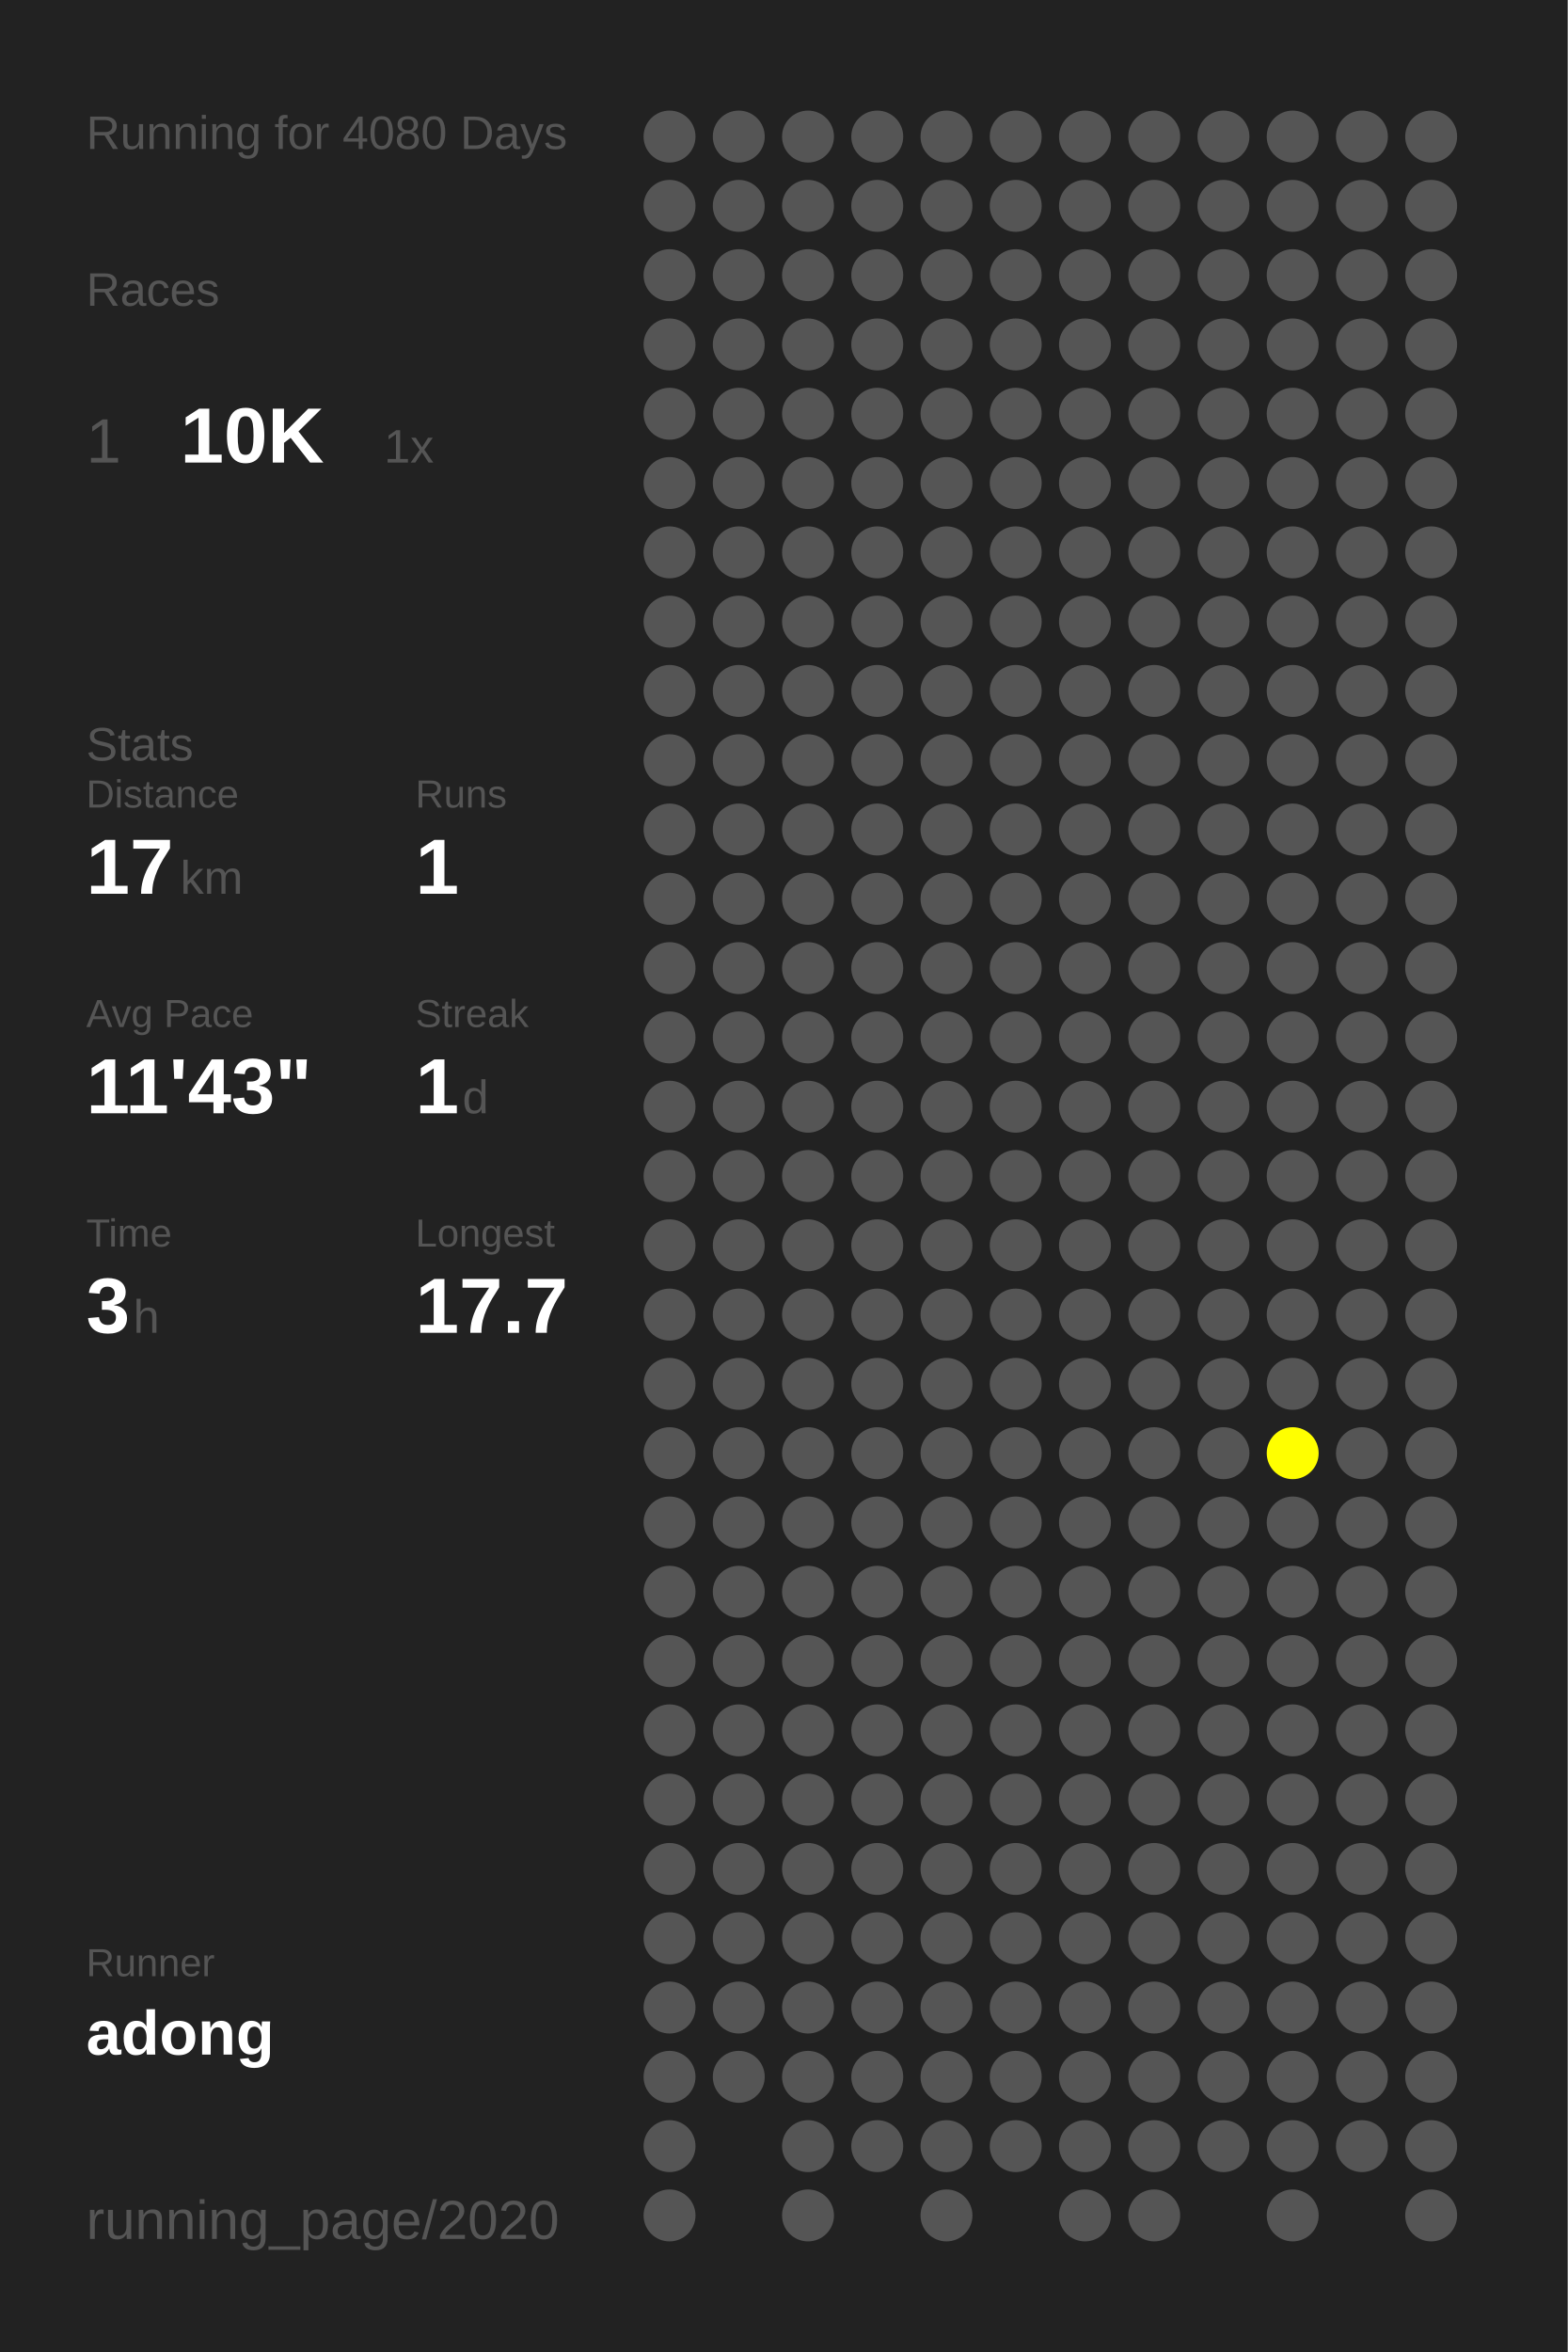
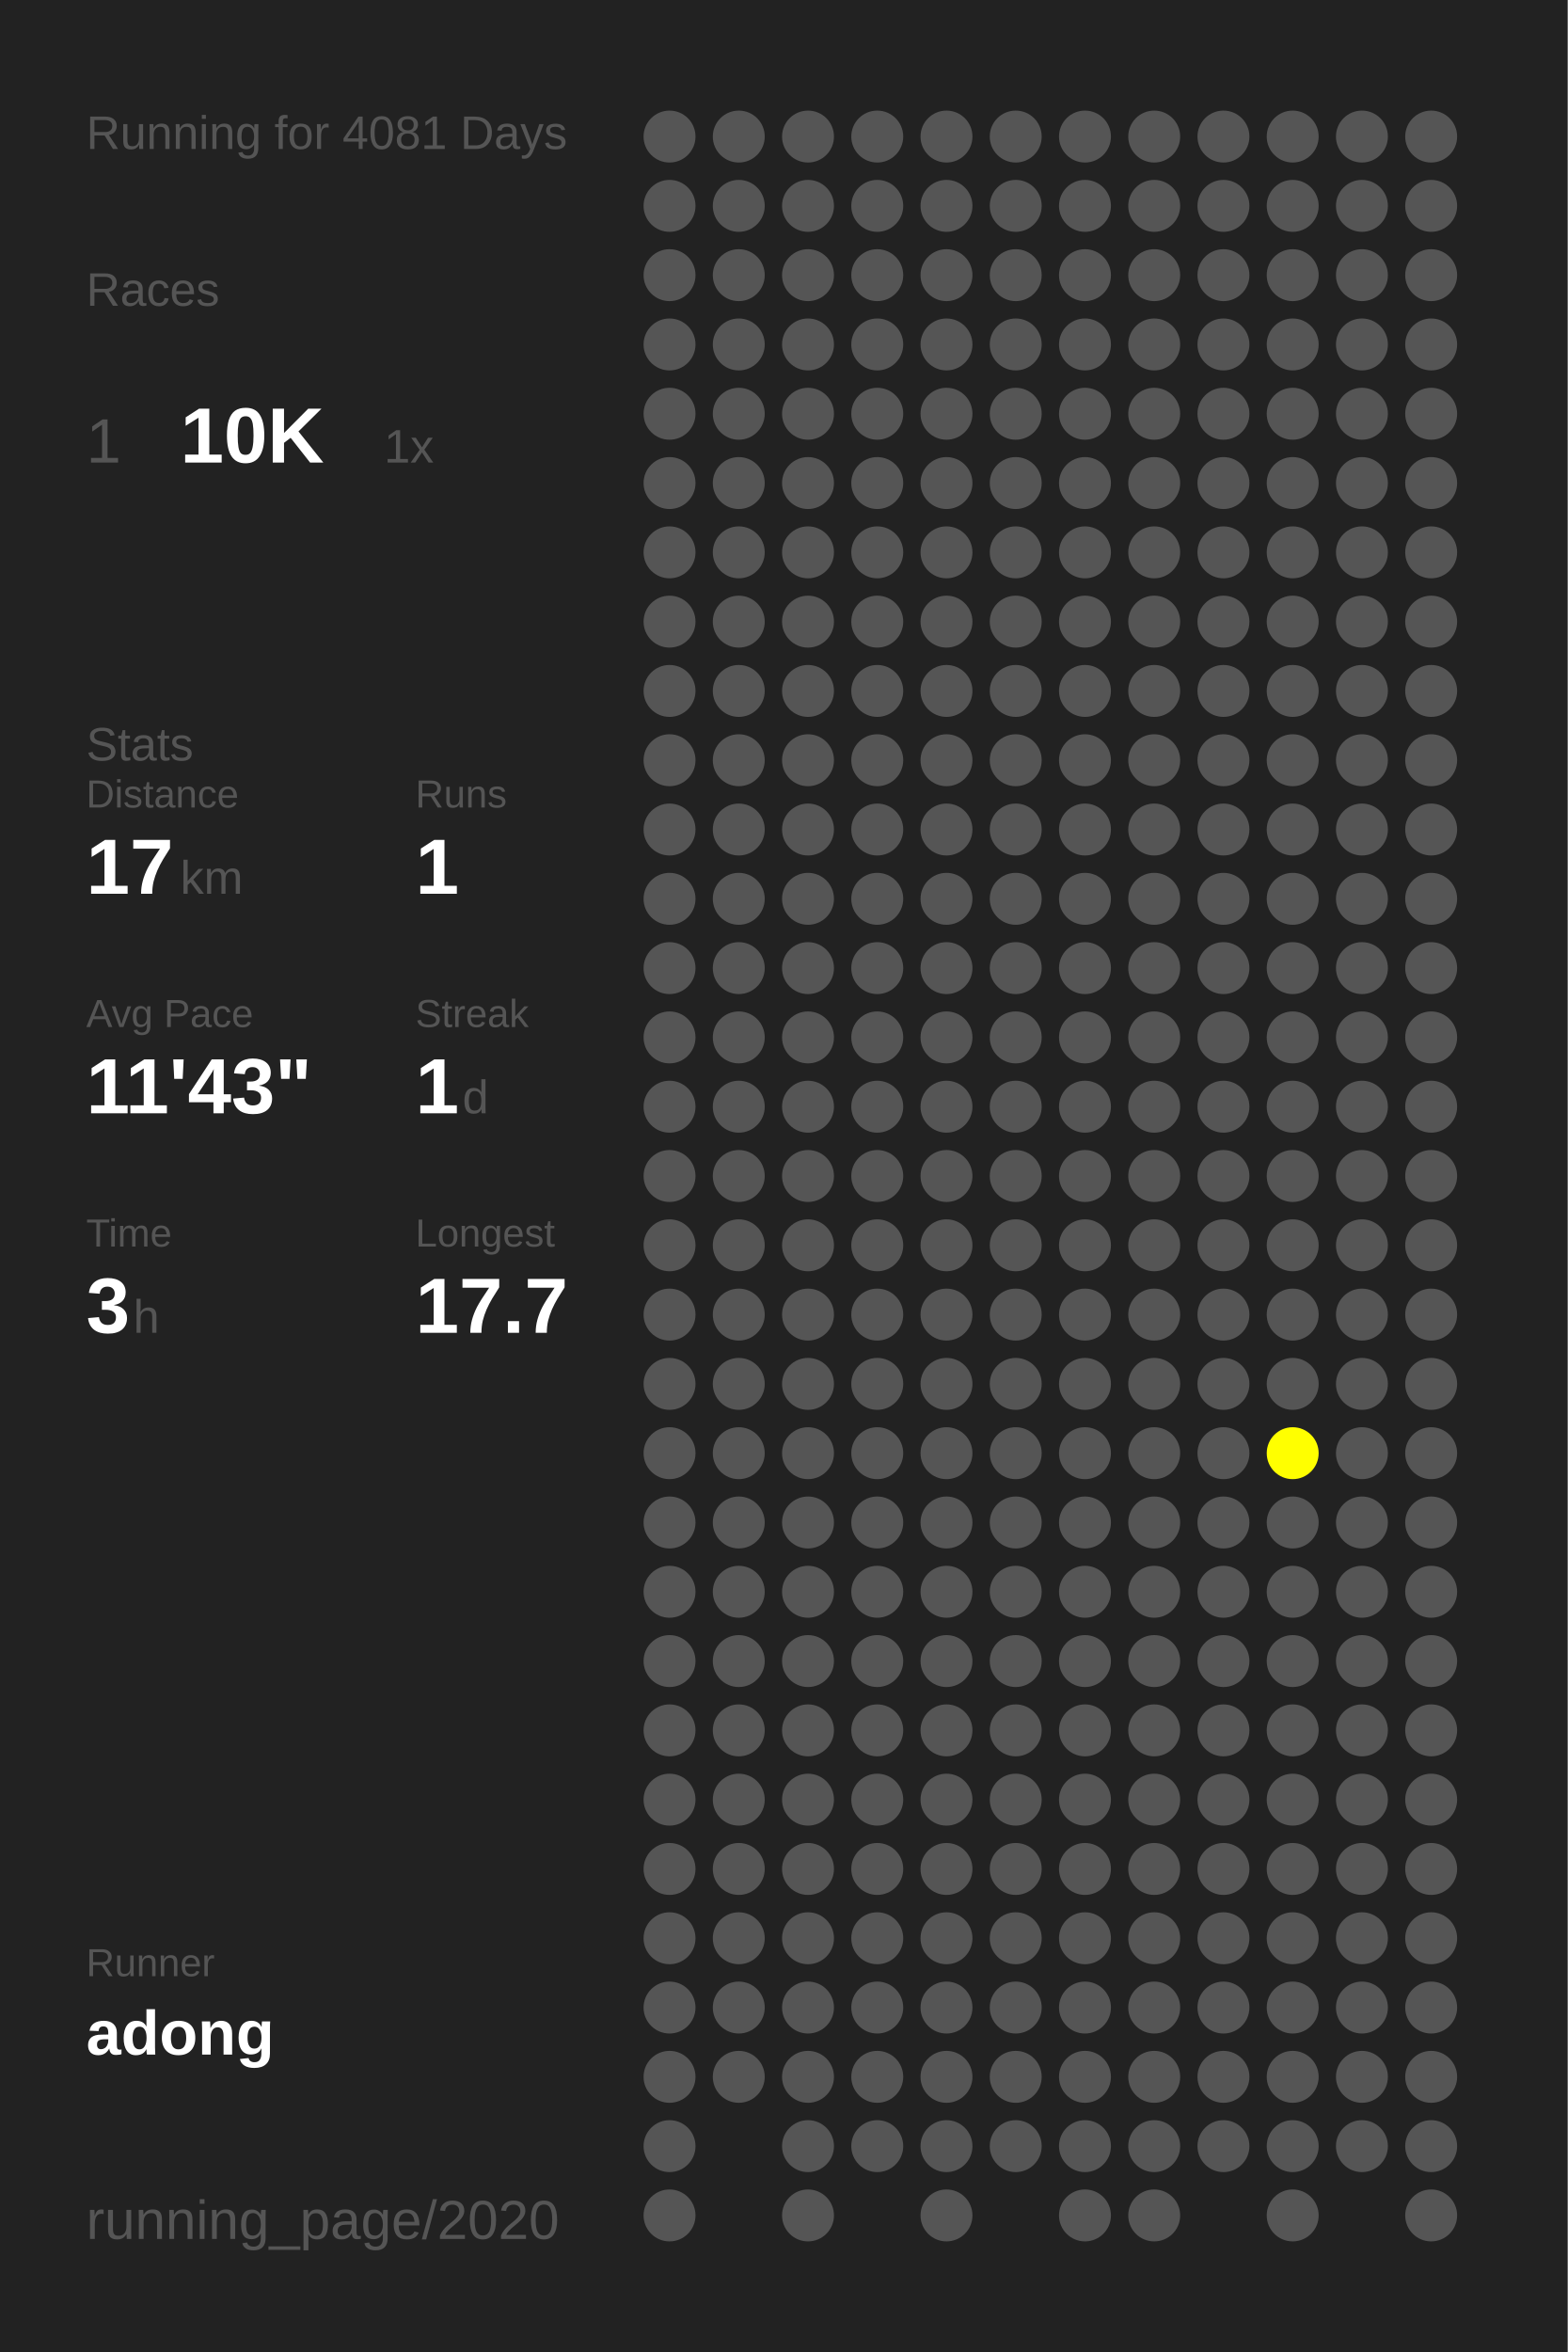
<svg xmlns="http://www.w3.org/2000/svg" baseProfile="full" height="300mm" version="1.1" viewBox="0,0,200,300" width="200mm">
  <defs />
  <rect fill="#222222" height="300" width="200" x="0" y="0" />
-   <text fill="#555555" style="font-size:6px; font-family:Arial;" x="11" y="19">Running for 4080 Days</text>
+   <text fill="#555555" style="font-size:6px; font-family:Arial;" x="11" y="19">Running for 4081 Days</text>
  <text fill="#555555" style="font-size:6px; font-family:Arial;" x="11" y="39">Races</text>
  <text fill="#555555" style="font-size:8px; font-family:Arial;" x="11" y="59">1</text>
  <text fill="#FFFFFF" style="font-size:10px; font-family:Arial; font-weight:bold;" x="23" y="59">10K</text>
  <text fill="#555555" style="font-size:6px; font-family:Arial;" x="49" y="59">1x</text>
  <text fill="#555555" style="font-size:6px; font-family:Arial;" x="11" y="97">Stats</text>
  <text fill="#555555" style="font-size:5px; font-family:Arial;" x="11" y="103">Distance</text>
  <text fill="#FFFFFF" style="font-size:10px; font-family:Arial; font-weight:bold;" x="11" y="114">17</text>
  <text fill="#555555" style="font-size:6px; font-family:Arial;" x="23" y="114">km</text>
  <text fill="#555555" style="font-size:5px; font-family:Arial;" x="53" y="103">Runs</text>
  <text fill="#FFFFFF" style="font-size:10px; font-family:Arial; font-weight:bold;" x="53" y="114">1</text>
  <text fill="#555555" style="font-size:5px; font-family:Arial;" x="11" y="131">Avg Pace</text>
  <text fill="#FFFFFF" style="font-size:10px; font-family:Arial; font-weight:bold;" x="11" y="142">11'43"</text>
  <text fill="#555555" style="font-size:5px; font-family:Arial;" x="53" y="131">Streak</text>
  <text fill="#FFFFFF" style="font-size:10px; font-family:Arial; font-weight:bold;" x="53" y="142">1</text>
  <text fill="#555555" style="font-size:6px; font-family:Arial;" x="59" y="142">d</text>
  <text fill="#555555" style="font-size:5px; font-family:Arial;" x="11" y="159">Time</text>
  <text fill="#FFFFFF" style="font-size:10px; font-family:Arial; font-weight:bold;" x="11" y="170">3</text>
  <text fill="#555555" style="font-size:6px; font-family:Arial;" x="17" y="170">h</text>
  <text fill="#555555" style="font-size:5px; font-family:Arial;" x="53" y="159">Longest</text>
  <text fill="#FFFFFF" style="font-size:10px; font-family:Arial; font-weight:bold;" x="53" y="170">17.7</text>
  <text fill="#555555" style="font-size:5px; font-family:Arial;" x="11" y="252.065">Runner</text>
  <text fill="#FFFFFF" style="font-size:8px; font-family:Arial; font-weight:bold;" x="11" y="262.065">adong</text>
  <text fill="#555555" style="font-size:7px; font-family:Arial;" x="11" y="285.581">running_page/2020</text>
  <circle cx="85.417" cy="17.419" fill="#555555" r="3.312" />
  <circle cx="85.417" cy="26.258" fill="#555555" r="3.312" />
  <circle cx="85.417" cy="35.097" fill="#555555" r="3.312" />
  <circle cx="85.417" cy="43.935" fill="#555555" r="3.312" />
  <circle cx="85.417" cy="52.774" fill="#555555" r="3.312" />
  <circle cx="85.417" cy="61.613" fill="#555555" r="3.312" />
  <circle cx="85.417" cy="70.452" fill="#555555" r="3.312" />
  <circle cx="85.417" cy="79.29" fill="#555555" r="3.312" />
  <circle cx="85.417" cy="88.129" fill="#555555" r="3.312" />
  <circle cx="85.417" cy="96.968" fill="#555555" r="3.312" />
  <circle cx="85.417" cy="105.806" fill="#555555" r="3.312" />
  <circle cx="85.417" cy="114.645" fill="#555555" r="3.312" />
  <circle cx="85.417" cy="123.484" fill="#555555" r="3.312" />
  <circle cx="85.417" cy="132.323" fill="#555555" r="3.312" />
  <circle cx="85.417" cy="141.161" fill="#555555" r="3.312" />
  <circle cx="85.417" cy="150" fill="#555555" r="3.312" />
  <circle cx="85.417" cy="158.839" fill="#555555" r="3.312" />
  <circle cx="85.417" cy="167.677" fill="#555555" r="3.312" />
  <circle cx="85.417" cy="176.516" fill="#555555" r="3.312" />
  <circle cx="85.417" cy="185.355" fill="#555555" r="3.312" />
  <circle cx="85.417" cy="194.194" fill="#555555" r="3.312" />
  <circle cx="85.417" cy="203.032" fill="#555555" r="3.312" />
  <circle cx="85.417" cy="211.871" fill="#555555" r="3.312" />
  <circle cx="85.417" cy="220.71" fill="#555555" r="3.312" />
  <circle cx="85.417" cy="229.548" fill="#555555" r="3.312" />
  <circle cx="85.417" cy="238.387" fill="#555555" r="3.312" />
  <circle cx="85.417" cy="247.226" fill="#555555" r="3.312" />
  <circle cx="85.417" cy="256.065" fill="#555555" r="3.312" />
  <circle cx="85.417" cy="264.903" fill="#555555" r="3.312" />
  <circle cx="85.417" cy="273.742" fill="#555555" r="3.312" />
  <circle cx="85.417" cy="282.581" fill="#555555" r="3.312" />
  <circle cx="94.25" cy="17.419" fill="#555555" r="3.312" />
  <circle cx="94.25" cy="26.258" fill="#555555" r="3.312" />
  <circle cx="94.25" cy="35.097" fill="#555555" r="3.312" />
  <circle cx="94.25" cy="43.935" fill="#555555" r="3.312" />
  <circle cx="94.25" cy="52.774" fill="#555555" r="3.312" />
  <circle cx="94.25" cy="61.613" fill="#555555" r="3.312" />
  <circle cx="94.25" cy="70.452" fill="#555555" r="3.312" />
  <circle cx="94.25" cy="79.29" fill="#555555" r="3.312" />
  <circle cx="94.25" cy="88.129" fill="#555555" r="3.312" />
  <circle cx="94.25" cy="96.968" fill="#555555" r="3.312" />
  <circle cx="94.25" cy="105.806" fill="#555555" r="3.312" />
  <circle cx="94.25" cy="114.645" fill="#555555" r="3.312" />
  <circle cx="94.25" cy="123.484" fill="#555555" r="3.312" />
  <circle cx="94.25" cy="132.323" fill="#555555" r="3.312" />
  <circle cx="94.25" cy="141.161" fill="#555555" r="3.312" />
  <circle cx="94.25" cy="150" fill="#555555" r="3.312" />
  <circle cx="94.25" cy="158.839" fill="#555555" r="3.312" />
  <circle cx="94.25" cy="167.677" fill="#555555" r="3.312" />
  <circle cx="94.25" cy="176.516" fill="#555555" r="3.312" />
  <circle cx="94.25" cy="185.355" fill="#555555" r="3.312" />
  <circle cx="94.25" cy="194.194" fill="#555555" r="3.312" />
  <circle cx="94.25" cy="203.032" fill="#555555" r="3.312" />
  <circle cx="94.25" cy="211.871" fill="#555555" r="3.312" />
  <circle cx="94.25" cy="220.71" fill="#555555" r="3.312" />
  <circle cx="94.25" cy="229.548" fill="#555555" r="3.312" />
  <circle cx="94.25" cy="238.387" fill="#555555" r="3.312" />
  <circle cx="94.25" cy="247.226" fill="#555555" r="3.312" />
  <circle cx="94.25" cy="256.065" fill="#555555" r="3.312" />
  <circle cx="94.25" cy="264.903" fill="#555555" r="3.312" />
  <circle cx="103.083" cy="17.419" fill="#555555" r="3.312" />
  <circle cx="103.083" cy="26.258" fill="#555555" r="3.312" />
  <circle cx="103.083" cy="35.097" fill="#555555" r="3.312" />
  <circle cx="103.083" cy="43.935" fill="#555555" r="3.312" />
  <circle cx="103.083" cy="52.774" fill="#555555" r="3.312" />
  <circle cx="103.083" cy="61.613" fill="#555555" r="3.312" />
  <circle cx="103.083" cy="70.452" fill="#555555" r="3.312" />
  <circle cx="103.083" cy="79.29" fill="#555555" r="3.312" />
  <circle cx="103.083" cy="88.129" fill="#555555" r="3.312" />
  <circle cx="103.083" cy="96.968" fill="#555555" r="3.312" />
  <circle cx="103.083" cy="105.806" fill="#555555" r="3.312" />
  <circle cx="103.083" cy="114.645" fill="#555555" r="3.312" />
  <circle cx="103.083" cy="123.484" fill="#555555" r="3.312" />
  <circle cx="103.083" cy="132.323" fill="#555555" r="3.312" />
  <circle cx="103.083" cy="141.161" fill="#555555" r="3.312" />
  <circle cx="103.083" cy="150" fill="#555555" r="3.312" />
  <circle cx="103.083" cy="158.839" fill="#555555" r="3.312" />
  <circle cx="103.083" cy="167.677" fill="#555555" r="3.312" />
  <circle cx="103.083" cy="176.516" fill="#555555" r="3.312" />
  <circle cx="103.083" cy="185.355" fill="#555555" r="3.312" />
  <circle cx="103.083" cy="194.194" fill="#555555" r="3.312" />
  <circle cx="103.083" cy="203.032" fill="#555555" r="3.312" />
  <circle cx="103.083" cy="211.871" fill="#555555" r="3.312" />
  <circle cx="103.083" cy="220.71" fill="#555555" r="3.312" />
  <circle cx="103.083" cy="229.548" fill="#555555" r="3.312" />
  <circle cx="103.083" cy="238.387" fill="#555555" r="3.312" />
  <circle cx="103.083" cy="247.226" fill="#555555" r="3.312" />
  <circle cx="103.083" cy="256.065" fill="#555555" r="3.312" />
  <circle cx="103.083" cy="264.903" fill="#555555" r="3.312" />
  <circle cx="103.083" cy="273.742" fill="#555555" r="3.312" />
  <circle cx="103.083" cy="282.581" fill="#555555" r="3.312" />
  <circle cx="111.917" cy="17.419" fill="#555555" r="3.312" />
  <circle cx="111.917" cy="26.258" fill="#555555" r="3.312" />
  <circle cx="111.917" cy="35.097" fill="#555555" r="3.312" />
  <circle cx="111.917" cy="43.935" fill="#555555" r="3.312" />
  <circle cx="111.917" cy="52.774" fill="#555555" r="3.312" />
  <circle cx="111.917" cy="61.613" fill="#555555" r="3.312" />
  <circle cx="111.917" cy="70.452" fill="#555555" r="3.312" />
  <circle cx="111.917" cy="79.29" fill="#555555" r="3.312" />
  <circle cx="111.917" cy="88.129" fill="#555555" r="3.312" />
  <circle cx="111.917" cy="96.968" fill="#555555" r="3.312" />
  <circle cx="111.917" cy="105.806" fill="#555555" r="3.312" />
  <circle cx="111.917" cy="114.645" fill="#555555" r="3.312" />
  <circle cx="111.917" cy="123.484" fill="#555555" r="3.312" />
  <circle cx="111.917" cy="132.323" fill="#555555" r="3.312" />
  <circle cx="111.917" cy="141.161" fill="#555555" r="3.312" />
  <circle cx="111.917" cy="150" fill="#555555" r="3.312" />
  <circle cx="111.917" cy="158.839" fill="#555555" r="3.312" />
  <circle cx="111.917" cy="167.677" fill="#555555" r="3.312" />
  <circle cx="111.917" cy="176.516" fill="#555555" r="3.312" />
  <circle cx="111.917" cy="185.355" fill="#555555" r="3.312" />
  <circle cx="111.917" cy="194.194" fill="#555555" r="3.312" />
  <circle cx="111.917" cy="203.032" fill="#555555" r="3.312" />
  <circle cx="111.917" cy="211.871" fill="#555555" r="3.312" />
  <circle cx="111.917" cy="220.71" fill="#555555" r="3.312" />
  <circle cx="111.917" cy="229.548" fill="#555555" r="3.312" />
  <circle cx="111.917" cy="238.387" fill="#555555" r="3.312" />
  <circle cx="111.917" cy="247.226" fill="#555555" r="3.312" />
  <circle cx="111.917" cy="256.065" fill="#555555" r="3.312" />
  <circle cx="111.917" cy="264.903" fill="#555555" r="3.312" />
  <circle cx="111.917" cy="273.742" fill="#555555" r="3.312" />
  <circle cx="120.75" cy="17.419" fill="#555555" r="3.312" />
  <circle cx="120.75" cy="26.258" fill="#555555" r="3.312" />
  <circle cx="120.75" cy="35.097" fill="#555555" r="3.312" />
  <circle cx="120.75" cy="43.935" fill="#555555" r="3.312" />
  <circle cx="120.75" cy="52.774" fill="#555555" r="3.312" />
  <circle cx="120.75" cy="61.613" fill="#555555" r="3.312" />
  <circle cx="120.75" cy="70.452" fill="#555555" r="3.312" />
  <circle cx="120.75" cy="79.29" fill="#555555" r="3.312" />
  <circle cx="120.75" cy="88.129" fill="#555555" r="3.312" />
  <circle cx="120.75" cy="96.968" fill="#555555" r="3.312" />
  <circle cx="120.75" cy="105.806" fill="#555555" r="3.312" />
  <circle cx="120.75" cy="114.645" fill="#555555" r="3.312" />
  <circle cx="120.75" cy="123.484" fill="#555555" r="3.312" />
  <circle cx="120.75" cy="132.323" fill="#555555" r="3.312" />
  <circle cx="120.75" cy="141.161" fill="#555555" r="3.312" />
  <circle cx="120.75" cy="150" fill="#555555" r="3.312" />
  <circle cx="120.75" cy="158.839" fill="#555555" r="3.312" />
  <circle cx="120.75" cy="167.677" fill="#555555" r="3.312" />
  <circle cx="120.75" cy="176.516" fill="#555555" r="3.312" />
  <circle cx="120.75" cy="185.355" fill="#555555" r="3.312" />
  <circle cx="120.75" cy="194.194" fill="#555555" r="3.312" />
  <circle cx="120.75" cy="203.032" fill="#555555" r="3.312" />
  <circle cx="120.75" cy="211.871" fill="#555555" r="3.312" />
  <circle cx="120.75" cy="220.71" fill="#555555" r="3.312" />
  <circle cx="120.75" cy="229.548" fill="#555555" r="3.312" />
  <circle cx="120.75" cy="238.387" fill="#555555" r="3.312" />
  <circle cx="120.75" cy="247.226" fill="#555555" r="3.312" />
  <circle cx="120.75" cy="256.065" fill="#555555" r="3.312" />
  <circle cx="120.75" cy="264.903" fill="#555555" r="3.312" />
  <circle cx="120.75" cy="273.742" fill="#555555" r="3.312" />
  <circle cx="120.75" cy="282.581" fill="#555555" r="3.312" />
  <circle cx="129.583" cy="17.419" fill="#555555" r="3.312" />
  <circle cx="129.583" cy="26.258" fill="#555555" r="3.312" />
  <circle cx="129.583" cy="35.097" fill="#555555" r="3.312" />
  <circle cx="129.583" cy="43.935" fill="#555555" r="3.312" />
  <circle cx="129.583" cy="52.774" fill="#555555" r="3.312" />
  <circle cx="129.583" cy="61.613" fill="#555555" r="3.312" />
  <circle cx="129.583" cy="70.452" fill="#555555" r="3.312" />
  <circle cx="129.583" cy="79.29" fill="#555555" r="3.312" />
  <circle cx="129.583" cy="88.129" fill="#555555" r="3.312" />
  <circle cx="129.583" cy="96.968" fill="#555555" r="3.312" />
  <circle cx="129.583" cy="105.806" fill="#555555" r="3.312" />
  <circle cx="129.583" cy="114.645" fill="#555555" r="3.312" />
  <circle cx="129.583" cy="123.484" fill="#555555" r="3.312" />
  <circle cx="129.583" cy="132.323" fill="#555555" r="3.312" />
  <circle cx="129.583" cy="141.161" fill="#555555" r="3.312" />
  <circle cx="129.583" cy="150" fill="#555555" r="3.312" />
  <circle cx="129.583" cy="158.839" fill="#555555" r="3.312" />
  <circle cx="129.583" cy="167.677" fill="#555555" r="3.312" />
  <circle cx="129.583" cy="176.516" fill="#555555" r="3.312" />
  <circle cx="129.583" cy="185.355" fill="#555555" r="3.312" />
  <circle cx="129.583" cy="194.194" fill="#555555" r="3.312" />
  <circle cx="129.583" cy="203.032" fill="#555555" r="3.312" />
  <circle cx="129.583" cy="211.871" fill="#555555" r="3.312" />
  <circle cx="129.583" cy="220.71" fill="#555555" r="3.312" />
  <circle cx="129.583" cy="229.548" fill="#555555" r="3.312" />
  <circle cx="129.583" cy="238.387" fill="#555555" r="3.312" />
  <circle cx="129.583" cy="247.226" fill="#555555" r="3.312" />
  <circle cx="129.583" cy="256.065" fill="#555555" r="3.312" />
  <circle cx="129.583" cy="264.903" fill="#555555" r="3.312" />
  <circle cx="129.583" cy="273.742" fill="#555555" r="3.312" />
  <circle cx="138.417" cy="17.419" fill="#555555" r="3.312" />
  <circle cx="138.417" cy="26.258" fill="#555555" r="3.312" />
  <circle cx="138.417" cy="35.097" fill="#555555" r="3.312" />
  <circle cx="138.417" cy="43.935" fill="#555555" r="3.312" />
  <circle cx="138.417" cy="52.774" fill="#555555" r="3.312" />
  <circle cx="138.417" cy="61.613" fill="#555555" r="3.312" />
  <circle cx="138.417" cy="70.452" fill="#555555" r="3.312" />
  <circle cx="138.417" cy="79.29" fill="#555555" r="3.312" />
  <circle cx="138.417" cy="88.129" fill="#555555" r="3.312" />
  <circle cx="138.417" cy="96.968" fill="#555555" r="3.312" />
  <circle cx="138.417" cy="105.806" fill="#555555" r="3.312" />
  <circle cx="138.417" cy="114.645" fill="#555555" r="3.312" />
  <circle cx="138.417" cy="123.484" fill="#555555" r="3.312" />
  <circle cx="138.417" cy="132.323" fill="#555555" r="3.312" />
  <circle cx="138.417" cy="141.161" fill="#555555" r="3.312" />
  <circle cx="138.417" cy="150" fill="#555555" r="3.312" />
  <circle cx="138.417" cy="158.839" fill="#555555" r="3.312" />
  <circle cx="138.417" cy="167.677" fill="#555555" r="3.312" />
  <circle cx="138.417" cy="176.516" fill="#555555" r="3.312" />
  <circle cx="138.417" cy="185.355" fill="#555555" r="3.312" />
  <circle cx="138.417" cy="194.194" fill="#555555" r="3.312" />
  <circle cx="138.417" cy="203.032" fill="#555555" r="3.312" />
  <circle cx="138.417" cy="211.871" fill="#555555" r="3.312" />
  <circle cx="138.417" cy="220.71" fill="#555555" r="3.312" />
  <circle cx="138.417" cy="229.548" fill="#555555" r="3.312" />
  <circle cx="138.417" cy="238.387" fill="#555555" r="3.312" />
  <circle cx="138.417" cy="247.226" fill="#555555" r="3.312" />
  <circle cx="138.417" cy="256.065" fill="#555555" r="3.312" />
  <circle cx="138.417" cy="264.903" fill="#555555" r="3.312" />
  <circle cx="138.417" cy="273.742" fill="#555555" r="3.312" />
  <circle cx="138.417" cy="282.581" fill="#555555" r="3.312" />
  <circle cx="147.25" cy="17.419" fill="#555555" r="3.312" />
  <circle cx="147.25" cy="26.258" fill="#555555" r="3.312" />
  <circle cx="147.25" cy="35.097" fill="#555555" r="3.312" />
  <circle cx="147.25" cy="43.935" fill="#555555" r="3.312" />
  <circle cx="147.25" cy="52.774" fill="#555555" r="3.312" />
  <circle cx="147.25" cy="61.613" fill="#555555" r="3.312" />
  <circle cx="147.25" cy="70.452" fill="#555555" r="3.312" />
  <circle cx="147.25" cy="79.29" fill="#555555" r="3.312" />
  <circle cx="147.25" cy="88.129" fill="#555555" r="3.312" />
  <circle cx="147.25" cy="96.968" fill="#555555" r="3.312" />
  <circle cx="147.25" cy="105.806" fill="#555555" r="3.312" />
  <circle cx="147.25" cy="114.645" fill="#555555" r="3.312" />
  <circle cx="147.25" cy="123.484" fill="#555555" r="3.312" />
  <circle cx="147.25" cy="132.323" fill="#555555" r="3.312" />
  <circle cx="147.25" cy="141.161" fill="#555555" r="3.312" />
  <circle cx="147.25" cy="150" fill="#555555" r="3.312" />
  <circle cx="147.25" cy="158.839" fill="#555555" r="3.312" />
  <circle cx="147.25" cy="167.677" fill="#555555" r="3.312" />
  <circle cx="147.25" cy="176.516" fill="#555555" r="3.312" />
  <circle cx="147.25" cy="185.355" fill="#555555" r="3.312" />
  <circle cx="147.25" cy="194.194" fill="#555555" r="3.312" />
  <circle cx="147.25" cy="203.032" fill="#555555" r="3.312" />
  <circle cx="147.25" cy="211.871" fill="#555555" r="3.312" />
  <circle cx="147.25" cy="220.71" fill="#555555" r="3.312" />
  <circle cx="147.25" cy="229.548" fill="#555555" r="3.312" />
  <circle cx="147.25" cy="238.387" fill="#555555" r="3.312" />
  <circle cx="147.25" cy="247.226" fill="#555555" r="3.312" />
  <circle cx="147.25" cy="256.065" fill="#555555" r="3.312" />
  <circle cx="147.25" cy="264.903" fill="#555555" r="3.312" />
  <circle cx="147.25" cy="273.742" fill="#555555" r="3.312" />
  <circle cx="147.25" cy="282.581" fill="#555555" r="3.312" />
  <circle cx="156.083" cy="17.419" fill="#555555" r="3.312" />
  <circle cx="156.083" cy="26.258" fill="#555555" r="3.312" />
  <circle cx="156.083" cy="35.097" fill="#555555" r="3.312" />
  <circle cx="156.083" cy="43.935" fill="#555555" r="3.312" />
  <circle cx="156.083" cy="52.774" fill="#555555" r="3.312" />
  <circle cx="156.083" cy="61.613" fill="#555555" r="3.312" />
  <circle cx="156.083" cy="70.452" fill="#555555" r="3.312" />
  <circle cx="156.083" cy="79.29" fill="#555555" r="3.312" />
  <circle cx="156.083" cy="88.129" fill="#555555" r="3.312" />
  <circle cx="156.083" cy="96.968" fill="#555555" r="3.312" />
  <circle cx="156.083" cy="105.806" fill="#555555" r="3.312" />
  <circle cx="156.083" cy="114.645" fill="#555555" r="3.312" />
  <circle cx="156.083" cy="123.484" fill="#555555" r="3.312" />
  <circle cx="156.083" cy="132.323" fill="#555555" r="3.312" />
  <circle cx="156.083" cy="141.161" fill="#555555" r="3.312" />
  <circle cx="156.083" cy="150" fill="#555555" r="3.312" />
  <circle cx="156.083" cy="158.839" fill="#555555" r="3.312" />
  <circle cx="156.083" cy="167.677" fill="#555555" r="3.312" />
  <circle cx="156.083" cy="176.516" fill="#555555" r="3.312" />
  <circle cx="156.083" cy="185.355" fill="#555555" r="3.312" />
  <circle cx="156.083" cy="194.194" fill="#555555" r="3.312" />
  <circle cx="156.083" cy="203.032" fill="#555555" r="3.312" />
  <circle cx="156.083" cy="211.871" fill="#555555" r="3.312" />
  <circle cx="156.083" cy="220.71" fill="#555555" r="3.312" />
  <circle cx="156.083" cy="229.548" fill="#555555" r="3.312" />
  <circle cx="156.083" cy="238.387" fill="#555555" r="3.312" />
  <circle cx="156.083" cy="247.226" fill="#555555" r="3.312" />
  <circle cx="156.083" cy="256.065" fill="#555555" r="3.312" />
  <circle cx="156.083" cy="264.903" fill="#555555" r="3.312" />
  <circle cx="156.083" cy="273.742" fill="#555555" r="3.312" />
  <circle cx="164.917" cy="17.419" fill="#555555" r="3.312" />
  <circle cx="164.917" cy="26.258" fill="#555555" r="3.312" />
  <circle cx="164.917" cy="35.097" fill="#555555" r="3.312" />
  <circle cx="164.917" cy="43.935" fill="#555555" r="3.312" />
  <circle cx="164.917" cy="52.774" fill="#555555" r="3.312" />
  <circle cx="164.917" cy="61.613" fill="#555555" r="3.312" />
  <circle cx="164.917" cy="70.452" fill="#555555" r="3.312" />
  <circle cx="164.917" cy="79.29" fill="#555555" r="3.312" />
  <circle cx="164.917" cy="88.129" fill="#555555" r="3.312" />
  <circle cx="164.917" cy="96.968" fill="#555555" r="3.312" />
  <circle cx="164.917" cy="105.806" fill="#555555" r="3.312" />
  <circle cx="164.917" cy="114.645" fill="#555555" r="3.312" />
  <circle cx="164.917" cy="123.484" fill="#555555" r="3.312" />
  <circle cx="164.917" cy="132.323" fill="#555555" r="3.312" />
  <circle cx="164.917" cy="141.161" fill="#555555" r="3.312" />
  <circle cx="164.917" cy="150" fill="#555555" r="3.312" />
  <circle cx="164.917" cy="158.839" fill="#555555" r="3.312" />
  <circle cx="164.917" cy="167.677" fill="#555555" r="3.312" />
  <circle cx="164.917" cy="176.516" fill="#555555" r="3.312" />
  <circle cx="164.917" cy="185.355" fill="#FFFF00" r="3.312" />
  <circle cx="164.917" cy="194.194" fill="#555555" r="3.312" />
  <circle cx="164.917" cy="203.032" fill="#555555" r="3.312" />
  <circle cx="164.917" cy="211.871" fill="#555555" r="3.312" />
  <circle cx="164.917" cy="220.71" fill="#555555" r="3.312" />
  <circle cx="164.917" cy="229.548" fill="#555555" r="3.312" />
  <circle cx="164.917" cy="238.387" fill="#555555" r="3.312" />
  <circle cx="164.917" cy="247.226" fill="#555555" r="3.312" />
  <circle cx="164.917" cy="256.065" fill="#555555" r="3.312" />
  <circle cx="164.917" cy="264.903" fill="#555555" r="3.312" />
  <circle cx="164.917" cy="273.742" fill="#555555" r="3.312" />
  <circle cx="164.917" cy="282.581" fill="#555555" r="3.312" />
  <circle cx="173.75" cy="17.419" fill="#555555" r="3.312" />
  <circle cx="173.75" cy="26.258" fill="#555555" r="3.312" />
  <circle cx="173.75" cy="35.097" fill="#555555" r="3.312" />
  <circle cx="173.75" cy="43.935" fill="#555555" r="3.312" />
  <circle cx="173.75" cy="52.774" fill="#555555" r="3.312" />
  <circle cx="173.75" cy="61.613" fill="#555555" r="3.312" />
  <circle cx="173.75" cy="70.452" fill="#555555" r="3.312" />
  <circle cx="173.75" cy="79.29" fill="#555555" r="3.312" />
  <circle cx="173.75" cy="88.129" fill="#555555" r="3.312" />
  <circle cx="173.75" cy="96.968" fill="#555555" r="3.312" />
  <circle cx="173.75" cy="105.806" fill="#555555" r="3.312" />
  <circle cx="173.75" cy="114.645" fill="#555555" r="3.312" />
  <circle cx="173.75" cy="123.484" fill="#555555" r="3.312" />
  <circle cx="173.75" cy="132.323" fill="#555555" r="3.312" />
  <circle cx="173.75" cy="141.161" fill="#555555" r="3.312" />
  <circle cx="173.75" cy="150" fill="#555555" r="3.312" />
  <circle cx="173.75" cy="158.839" fill="#555555" r="3.312" />
  <circle cx="173.75" cy="167.677" fill="#555555" r="3.312" />
  <circle cx="173.75" cy="176.516" fill="#555555" r="3.312" />
  <circle cx="173.75" cy="185.355" fill="#555555" r="3.312" />
  <circle cx="173.75" cy="194.194" fill="#555555" r="3.312" />
  <circle cx="173.75" cy="203.032" fill="#555555" r="3.312" />
  <circle cx="173.75" cy="211.871" fill="#555555" r="3.312" />
  <circle cx="173.75" cy="220.71" fill="#555555" r="3.312" />
  <circle cx="173.75" cy="229.548" fill="#555555" r="3.312" />
  <circle cx="173.75" cy="238.387" fill="#555555" r="3.312" />
  <circle cx="173.75" cy="247.226" fill="#555555" r="3.312" />
  <circle cx="173.75" cy="256.065" fill="#555555" r="3.312" />
  <circle cx="173.75" cy="264.903" fill="#555555" r="3.312" />
  <circle cx="173.75" cy="273.742" fill="#555555" r="3.312" />
  <circle cx="182.583" cy="17.419" fill="#555555" r="3.312" />
  <circle cx="182.583" cy="26.258" fill="#555555" r="3.312" />
  <circle cx="182.583" cy="35.097" fill="#555555" r="3.312" />
  <circle cx="182.583" cy="43.935" fill="#555555" r="3.312" />
  <circle cx="182.583" cy="52.774" fill="#555555" r="3.312" />
  <circle cx="182.583" cy="61.613" fill="#555555" r="3.312" />
  <circle cx="182.583" cy="70.452" fill="#555555" r="3.312" />
  <circle cx="182.583" cy="79.29" fill="#555555" r="3.312" />
  <circle cx="182.583" cy="88.129" fill="#555555" r="3.312" />
  <circle cx="182.583" cy="96.968" fill="#555555" r="3.312" />
  <circle cx="182.583" cy="105.806" fill="#555555" r="3.312" />
  <circle cx="182.583" cy="114.645" fill="#555555" r="3.312" />
  <circle cx="182.583" cy="123.484" fill="#555555" r="3.312" />
  <circle cx="182.583" cy="132.323" fill="#555555" r="3.312" />
  <circle cx="182.583" cy="141.161" fill="#555555" r="3.312" />
  <circle cx="182.583" cy="150" fill="#555555" r="3.312" />
  <circle cx="182.583" cy="158.839" fill="#555555" r="3.312" />
  <circle cx="182.583" cy="167.677" fill="#555555" r="3.312" />
  <circle cx="182.583" cy="176.516" fill="#555555" r="3.312" />
  <circle cx="182.583" cy="185.355" fill="#555555" r="3.312" />
  <circle cx="182.583" cy="194.194" fill="#555555" r="3.312" />
  <circle cx="182.583" cy="203.032" fill="#555555" r="3.312" />
  <circle cx="182.583" cy="211.871" fill="#555555" r="3.312" />
  <circle cx="182.583" cy="220.71" fill="#555555" r="3.312" />
  <circle cx="182.583" cy="229.548" fill="#555555" r="3.312" />
  <circle cx="182.583" cy="238.387" fill="#555555" r="3.312" />
  <circle cx="182.583" cy="247.226" fill="#555555" r="3.312" />
  <circle cx="182.583" cy="256.065" fill="#555555" r="3.312" />
  <circle cx="182.583" cy="264.903" fill="#555555" r="3.312" />
  <circle cx="182.583" cy="273.742" fill="#555555" r="3.312" />
  <circle cx="182.583" cy="282.581" fill="#555555" r="3.312" />
</svg>
